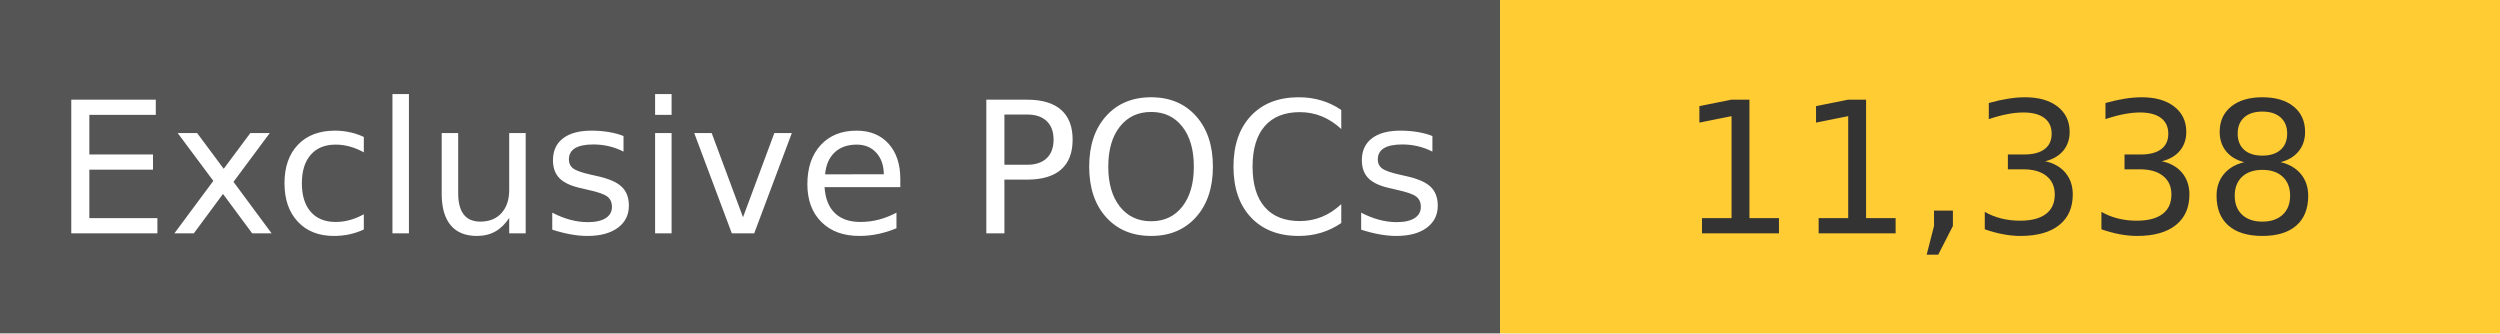
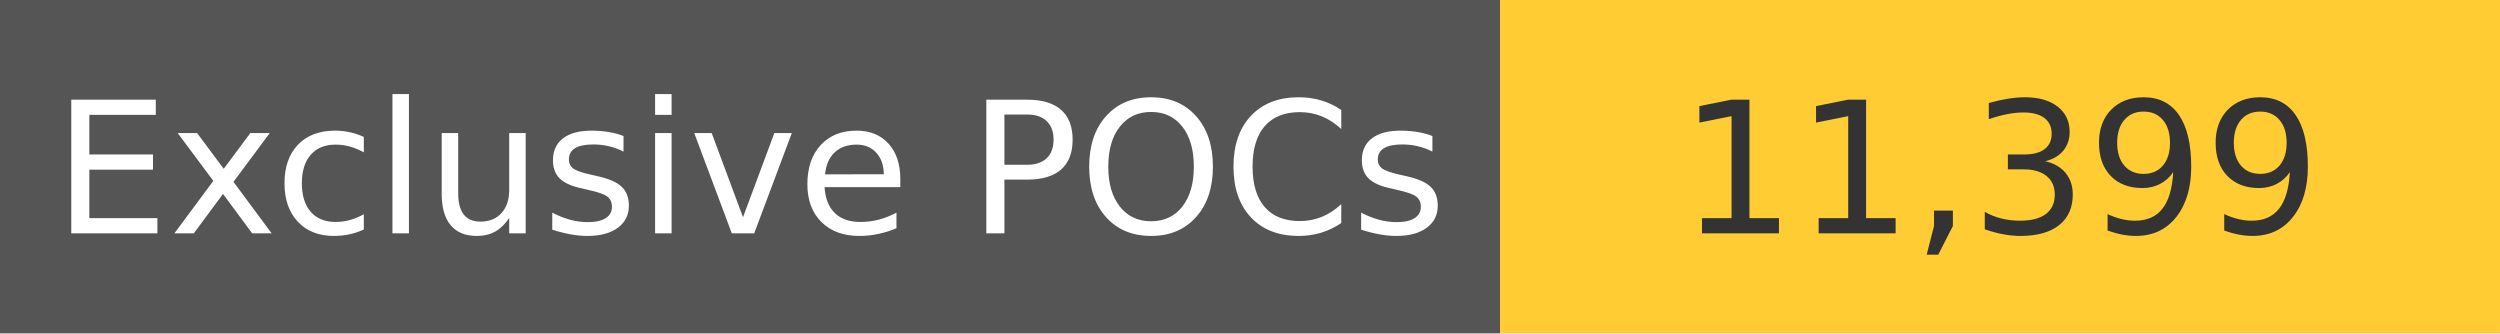
<svg xmlns="http://www.w3.org/2000/svg" width="150" height="20" role="img">
  <linearGradient id="s" x2="0" y2="100%">
    <stop offset="0" stop-color="#bbb" stop-opacity=".1" />
    <stop offset="1" stop-opacity=".1" />
  </linearGradient>
  <g>
    <rect width="90" height="20" fill="#555" />
    <rect x="90" width="267" height="20" fill="#ffcc33" />
  </g>
  <g fill="#fff" text-anchor="middle" font-family="Verdana,Geneva,DejaVu Sans,sans-serif" text-rendering="geometricPrecision" font-size="110">
    <text x="450" y="140" transform="scale(.1)" fill="#fff">
            Exclusive POCs
        </text>
    <text x="1200" y="140" transform="scale(.1)" fill="#333">
-             11,338
+             11,399
        </text>
  </g>
</svg>
